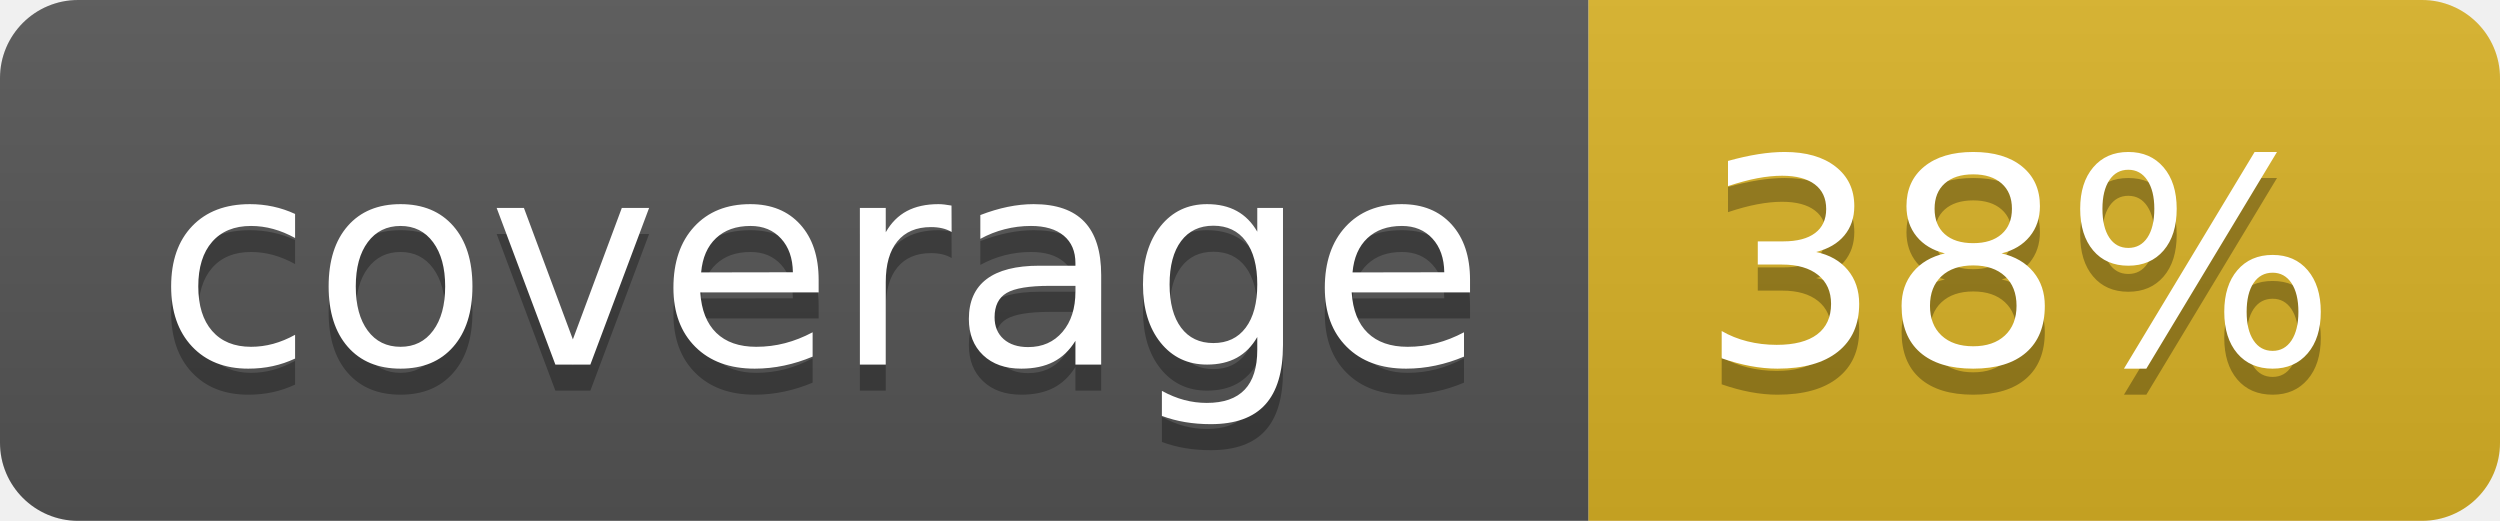
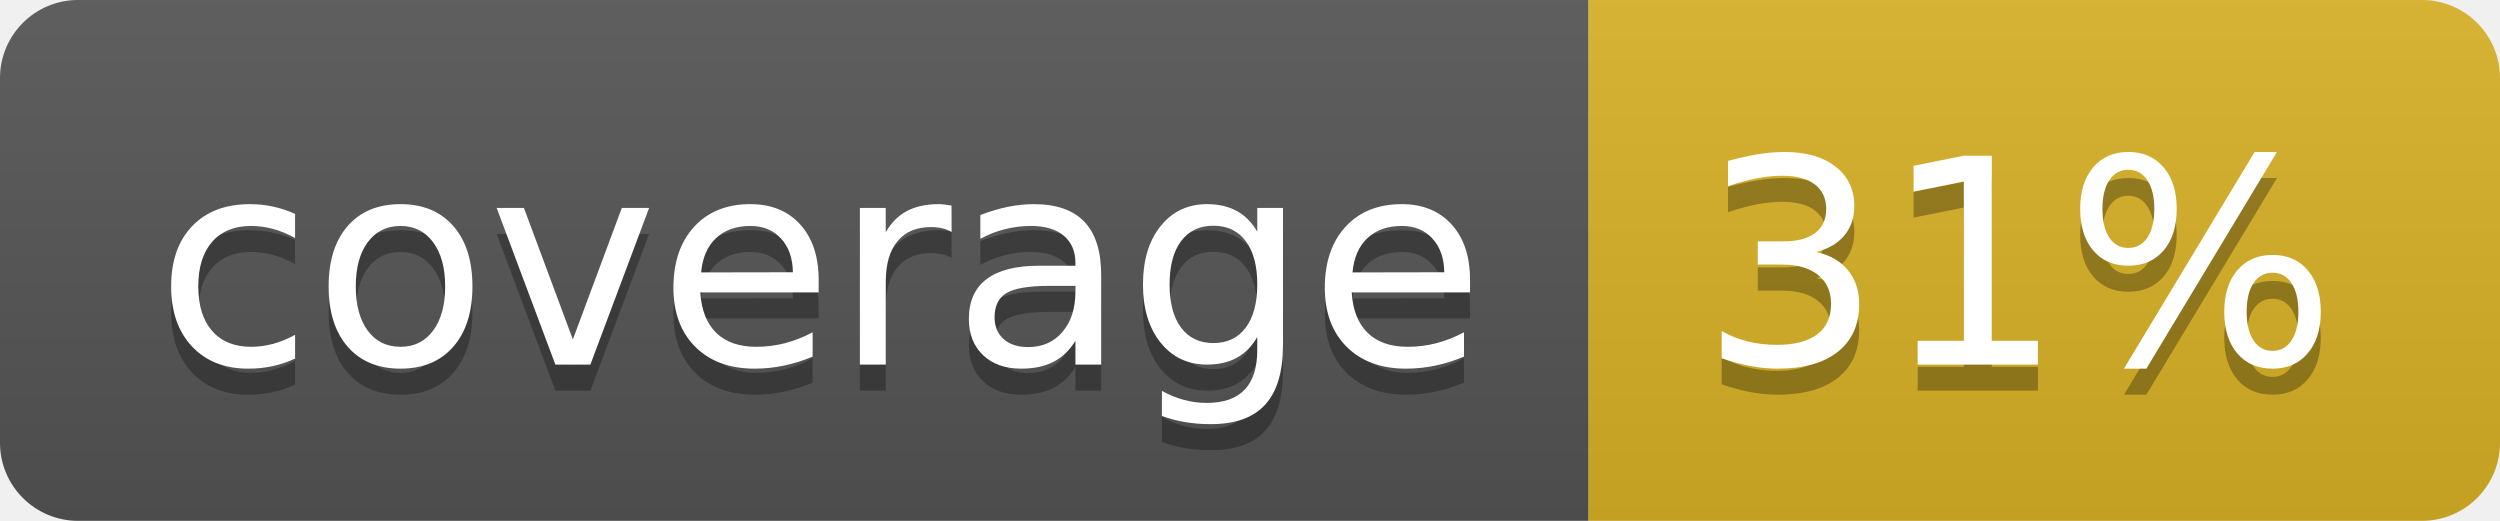
<svg xmlns="http://www.w3.org/2000/svg" width="96" height="20">
  <linearGradient id="b" x2="0" y2="100%">
    <stop offset="0" stop-color="#bbb" stop-opacity=".1" />
    <stop offset="1" stop-opacity=".1" />
  </linearGradient>
  <clipPath id="a">
    <rect width="96" height="20" rx="3" fill="#fff" />
  </clipPath>
  <g clip-path="url(#a)">
    <path fill="#555" d="M0 0h61v20H0z" />
    <path fill="#D9B226" d="M61 0h35v20H61z" />
    <path fill="url(#b)" d="M0 0h96v20H0z" />
  </g>
  <g fill="#fff" text-anchor="middle" font-family="DejaVu Sans,Verdana,Geneva,sans-serif" font-size="110">
    <text x="315" y="150" fill="#010101" fill-opacity=".3" transform="scale(.1)" textLength="510">coverage</text>
    <text x="315" y="140" transform="scale(.1)" textLength="510">coverage</text>
-     <text x="775" y="150" fill="#010101" fill-opacity=".3" transform="scale(.1)" textLength="250">38%</text>
-     <text x="775" y="140" transform="scale(.1)" textLength="250">38%</text>
+     <text x="775" y="150" fill="#010101" fill-opacity=".3" transform="scale(.1)" textLength="250">31%</text>
+     <text x="775" y="140" transform="scale(.1)" textLength="250">31%</text>
  </g>
</svg>
